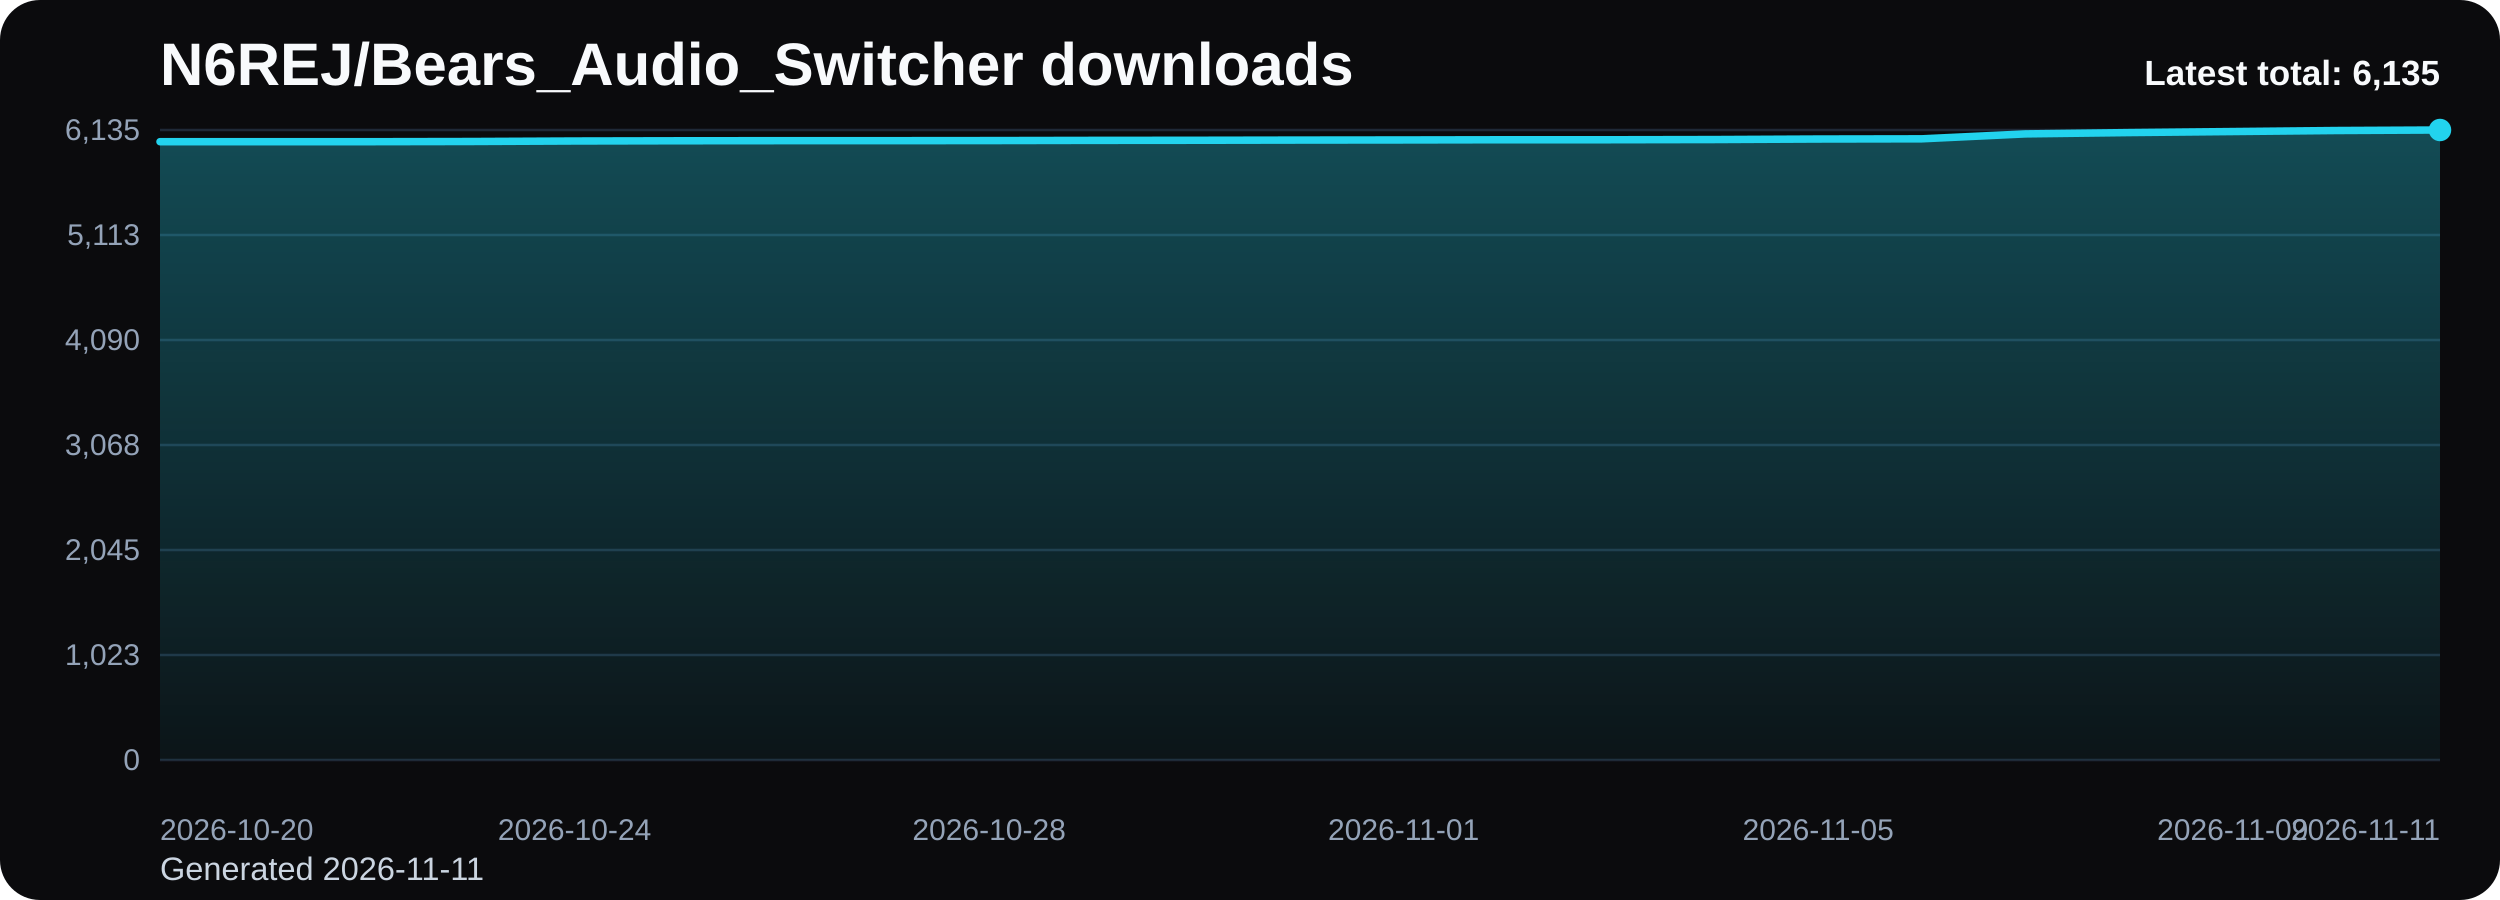
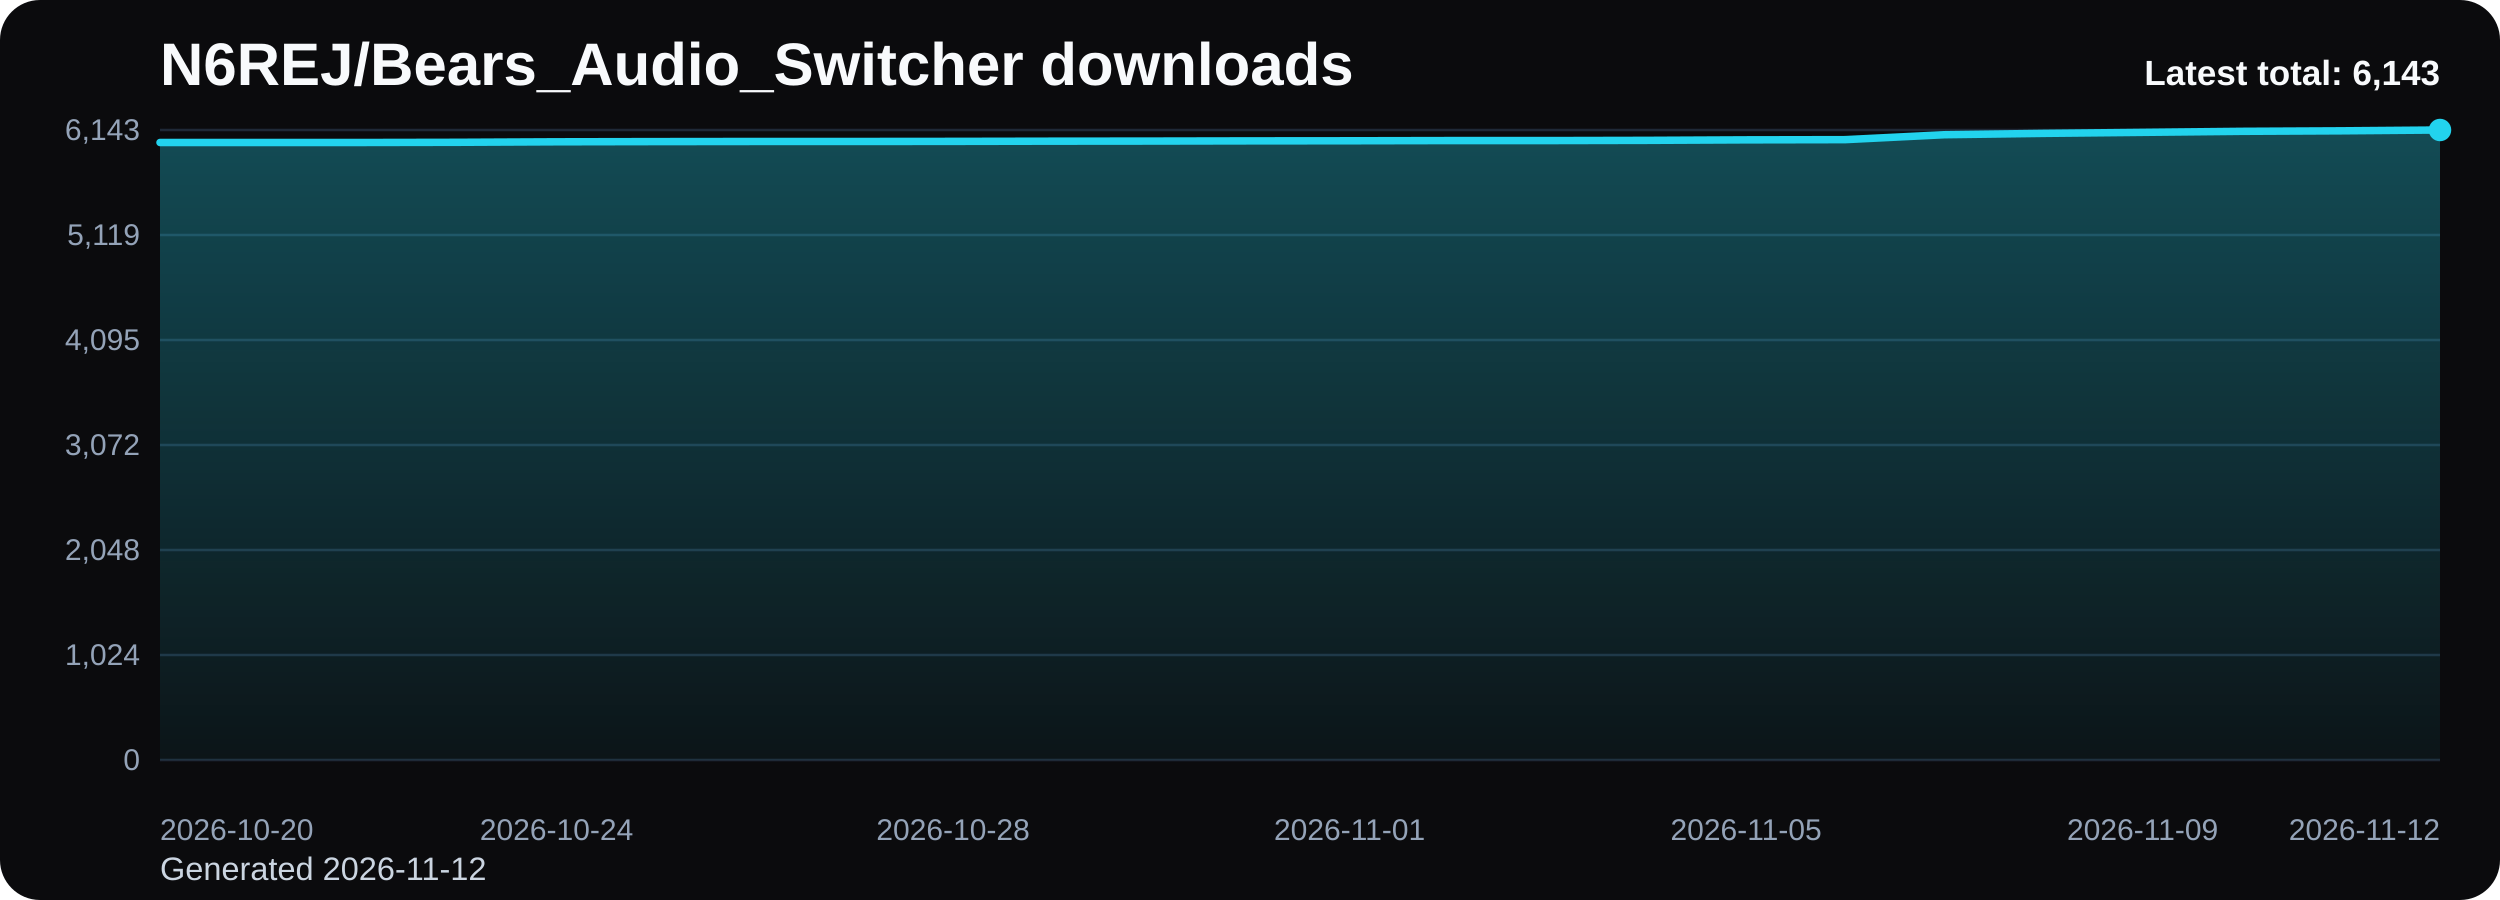
<svg xmlns="http://www.w3.org/2000/svg" viewBox="0 0 1000 360" role="img" aria-label="N6REJ/Bears_Audio_Switcher downloads chart">
  <defs>
    <linearGradient id="fill-total-trend-black" x1="0" y1="0" x2="0" y2="1">
      <stop offset="0%" stop-color="#22d3ee" stop-opacity="0.32" />
      <stop offset="100%" stop-color="#22d3ee" stop-opacity="0.05" />
    </linearGradient>
    <style>
      .bg { fill: #0b0b0d; }
      .title { font: 700 24px Arial, sans-serif; fill: #f8fafc; }
      .sub { font: 400 13px Arial, sans-serif; fill: #cbd5e1; }
      .grid { stroke: #1f2937; stroke-width: 1; }
      .axis { font: 400 12px Arial, sans-serif; fill: #94a3b8; }
      .line { fill: none; stroke: #22d3ee; stroke-width: 3; stroke-linecap: round; stroke-linejoin: round; }
      .dot { fill: #22d3ee; }
      .value { font: 600 11px Arial, sans-serif; fill: #cbd5e1; }
      .latest { font: 700 14px Arial, sans-serif; fill: #f8fafc; }
    </style>
  </defs>
  <rect class="bg" x="0" y="0" width="1000" height="360" rx="16" />
  <text class="title" x="64" y="34">N6REJ/Bears_Audio_Switcher downloads</text>
-   <text class="sub" x="64" y="352">Generated 2026-11-11</text>
+   <text class="sub" x="64" y="352">Generated 2026-11-12</text>
  <line x1="64" y1="52.00" x2="976" y2="52.00" class="grid" />
-   <text x="56" y="56.00" text-anchor="end" class="axis">6,135</text>
+   <text x="56" y="56.00" text-anchor="end" class="axis">6,143</text>
  <line x1="64" y1="94.00" x2="976" y2="94.00" class="grid" />
-   <text x="56" y="98.00" text-anchor="end" class="axis">5,113</text>
+   <text x="56" y="98.00" text-anchor="end" class="axis">5,119</text>
  <line x1="64" y1="136.00" x2="976" y2="136.00" class="grid" />
-   <text x="56" y="140.00" text-anchor="end" class="axis">4,090</text>
+   <text x="56" y="140.00" text-anchor="end" class="axis">4,095</text>
  <line x1="64" y1="178.00" x2="976" y2="178.00" class="grid" />
-   <text x="56" y="182.00" text-anchor="end" class="axis">3,068</text>
+   <text x="56" y="182.00" text-anchor="end" class="axis">3,072</text>
  <line x1="64" y1="220.00" x2="976" y2="220.00" class="grid" />
-   <text x="56" y="224.00" text-anchor="end" class="axis">2,045</text>
+   <text x="56" y="224.00" text-anchor="end" class="axis">2,048</text>
  <line x1="64" y1="262.00" x2="976" y2="262.00" class="grid" />
-   <text x="56" y="266.00" text-anchor="end" class="axis">1,023</text>
+   <text x="56" y="266.00" text-anchor="end" class="axis">1,024</text>
  <line x1="64" y1="304.00" x2="976" y2="304.00" class="grid" />
  <text x="56" y="308.00" text-anchor="end" class="axis">0</text>
-   <path d="M 64.00 304 L 64.00 56.68 L 105.45 56.68 L 146.91 56.68 L 188.36 56.60 L 229.82 56.40 L 271.27 56.31 L 312.73 56.27 L 354.18 56.27 L 395.64 56.23 L 437.09 56.15 L 478.55 56.11 L 520.00 56.03 L 561.45 55.98 L 602.91 55.90 L 644.36 55.90 L 685.82 55.82 L 727.27 55.61 L 768.73 55.53 L 810.18 53.56 L 851.64 53.03 L 893.09 52.62 L 934.55 52.21 L 976.00 52.00 L 976.00 304 Z" fill="url(#fill-total-trend-black)" />
-   <polyline class="line" points="64.00,56.68 105.45,56.68 146.91,56.68 188.36,56.60 229.82,56.40 271.27,56.31 312.73,56.27 354.18,56.27 395.64,56.23 437.09,56.15 478.55,56.11 520.00,56.03 561.45,55.98 602.91,55.90 644.36,55.90 685.82,55.82 727.27,55.61 768.73,55.53 810.18,53.56 851.64,53.03 893.09,52.62 934.55,52.21 976.00,52.00" />
+   <path d="M 64.00 304 L 64.00 57.00 L 103.65 57.00 L 143.30 57.00 L 182.96 56.92 L 222.61 56.72 L 262.26 56.64 L 301.91 56.59 L 341.57 56.59 L 381.22 56.55 L 420.87 56.47 L 460.52 56.43 L 500.17 56.35 L 539.83 56.31 L 579.48 56.23 L 619.13 56.23 L 658.78 56.14 L 698.43 55.94 L 738.09 55.86 L 777.74 53.89 L 817.39 53.35 L 857.04 52.94 L 896.70 52.53 L 936.35 52.33 L 976.00 52.00 L 976.00 304 Z" fill="url(#fill-total-trend-black)" />
+   <polyline class="line" points="64.00,57.00 103.65,57.00 143.30,57.00 182.96,56.92 222.61,56.72 262.26,56.64 301.91,56.59 341.57,56.59 381.22,56.55 420.87,56.47 460.52,56.43 500.17,56.35 539.83,56.31 579.48,56.23 619.13,56.23 658.78,56.14 698.43,55.94 738.09,55.86 777.74,53.89 817.39,53.35 857.04,52.94 896.70,52.53 936.35,52.33 976.00,52.00" />
  <circle class="dot" cx="976.00" cy="52.00" r="4.5" />
  <text class="axis" x="64.00" y="336" text-anchor="start">2026-10-20</text>
-   <text class="axis" x="229.82" y="336" text-anchor="middle">2026-10-24</text>
-   <text class="axis" x="395.64" y="336" text-anchor="middle">2026-10-28</text>
-   <text class="axis" x="561.45" y="336" text-anchor="middle">2026-11-01</text>
-   <text class="axis" x="727.27" y="336" text-anchor="middle">2026-11-05</text>
-   <text class="axis" x="893.09" y="336" text-anchor="middle">2026-11-09</text>
-   <text class="axis" x="976.00" y="336" text-anchor="end">2026-11-11</text>
-   <text class="latest" x="976" y="34" text-anchor="end">Latest total: 6,135</text>
+   <text class="axis" x="222.61" y="336" text-anchor="middle">2026-10-24</text>
+   <text class="axis" x="381.22" y="336" text-anchor="middle">2026-10-28</text>
+   <text class="axis" x="539.83" y="336" text-anchor="middle">2026-11-01</text>
+   <text class="axis" x="698.43" y="336" text-anchor="middle">2026-11-05</text>
+   <text class="axis" x="857.04" y="336" text-anchor="middle">2026-11-09</text>
+   <text class="axis" x="976.00" y="336" text-anchor="end">2026-11-12</text>
+   <text class="latest" x="976" y="34" text-anchor="end">Latest total: 6,143</text>
</svg>
